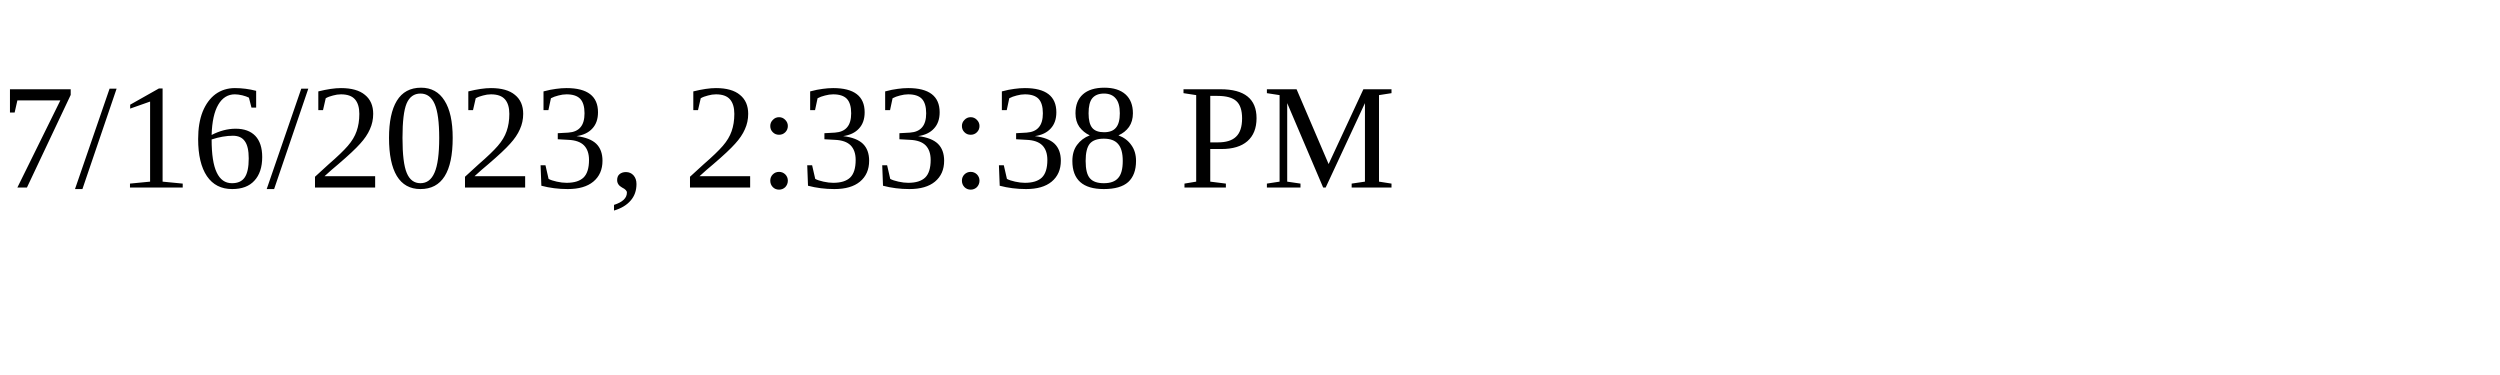
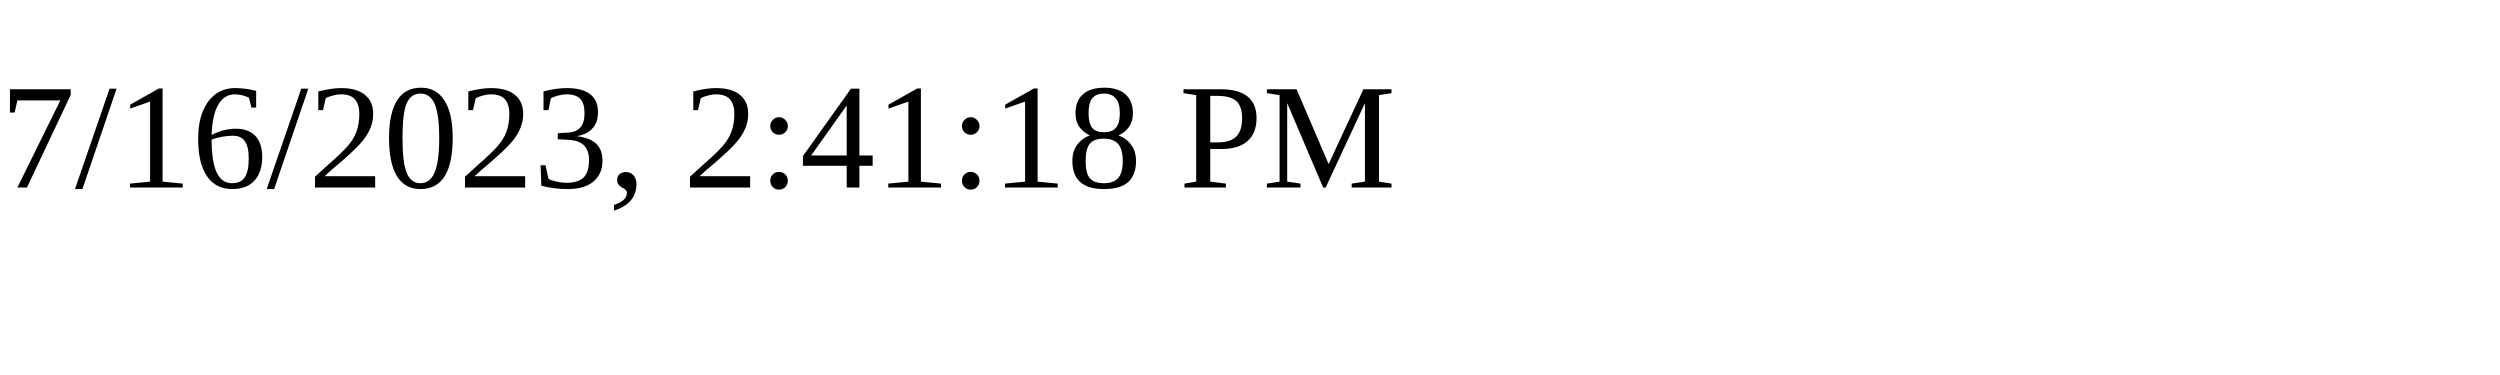
<svg xmlns="http://www.w3.org/2000/svg" height="30" width="200">
-   <text x="0" y="15">7/16/2023, 2:33:38 PM</text>
+   <text x="0" y="15">7/16/2023, 2:41:18 PM</text>
</svg>
